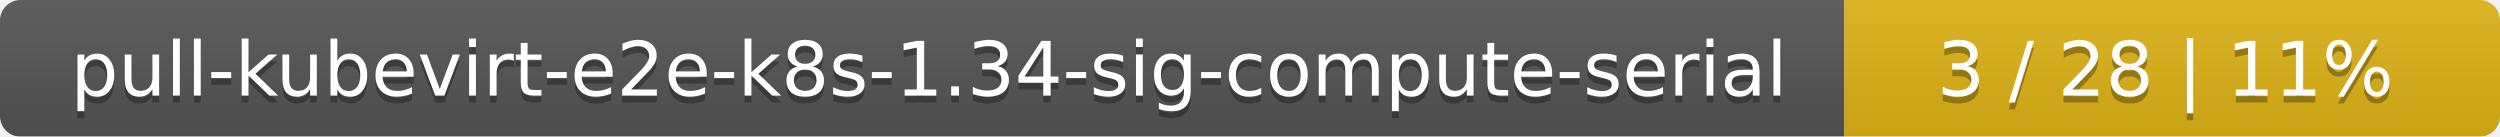
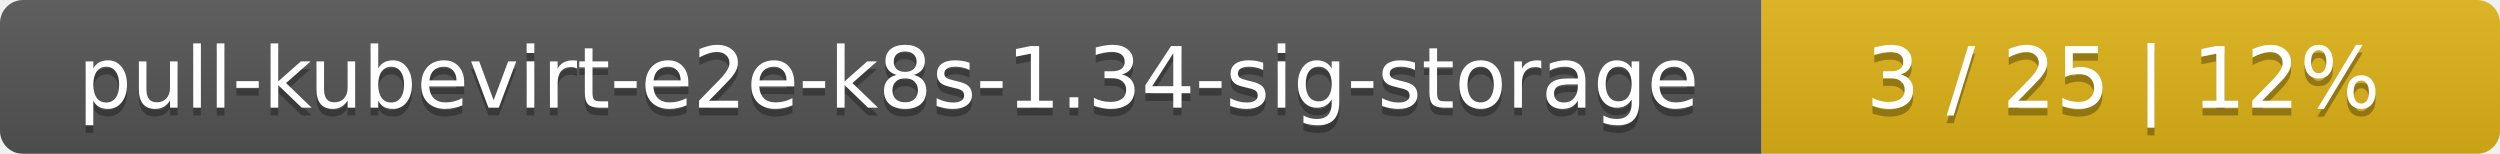
- <svg xmlns="http://www.w3.org/2000/svg" width="366" height="20">
+ <svg xmlns="http://www.w3.org/2000/svg" width="325" height="20">
  <linearGradient id="smooth" x2="0" y2="100%">
    <stop offset="0" stop-color="#bbb" stop-opacity=".1" />
    <stop offset="1" stop-opacity=".1" />
  </linearGradient>
  <mask id="round">
-     <rect width="366" height="20" rx="3" fill="#fff" />
+     <rect width="325" height="20" rx="3" fill="#fff" />
  </mask>
  <g mask="url(#round)">
-     <rect width="270" height="20" fill="#555" />
-     <rect x="270" width="96" height="20" fill="#dfb317" />
-     <rect width="366" height="20" fill="url(#smooth)" />
+     <rect width="229" height="20" fill="#555" />
+     <rect x="229" width="96" height="20" fill="#dfb317" />
+     <rect width="325" height="20" fill="url(#smooth)" />
  </g>
  <g fill="#fff" text-anchor="middle" font-family="DejaVu Sans,Verdana,Geneva,sans-serif" font-size="11">
-     <text x="136" y="15" fill="#010101" fill-opacity=".3">pull-kubevirt-e2e-k8s-1.34-sig-compute-serial</text>
-     <text x="136" y="14">pull-kubevirt-e2e-k8s-1.34-sig-compute-serial</text>
-     <text x="317" y="15" fill="#010101" fill-opacity=".3">3 / 28    |    11%</text>
-     <text x="317" y="14">3 / 28    |    11%</text>
+     <text x="115.5" y="15" fill="#010101" fill-opacity=".3">pull-kubevirt-e2e-k8s-1.34-sig-storage</text>
+     <text x="115.5" y="14">pull-kubevirt-e2e-k8s-1.34-sig-storage</text>
+     <text x="276" y="15" fill="#010101" fill-opacity=".3">3 / 25    |    12%</text>
+     <text x="276" y="14">3 / 25    |    12%</text>
  </g>
</svg>
